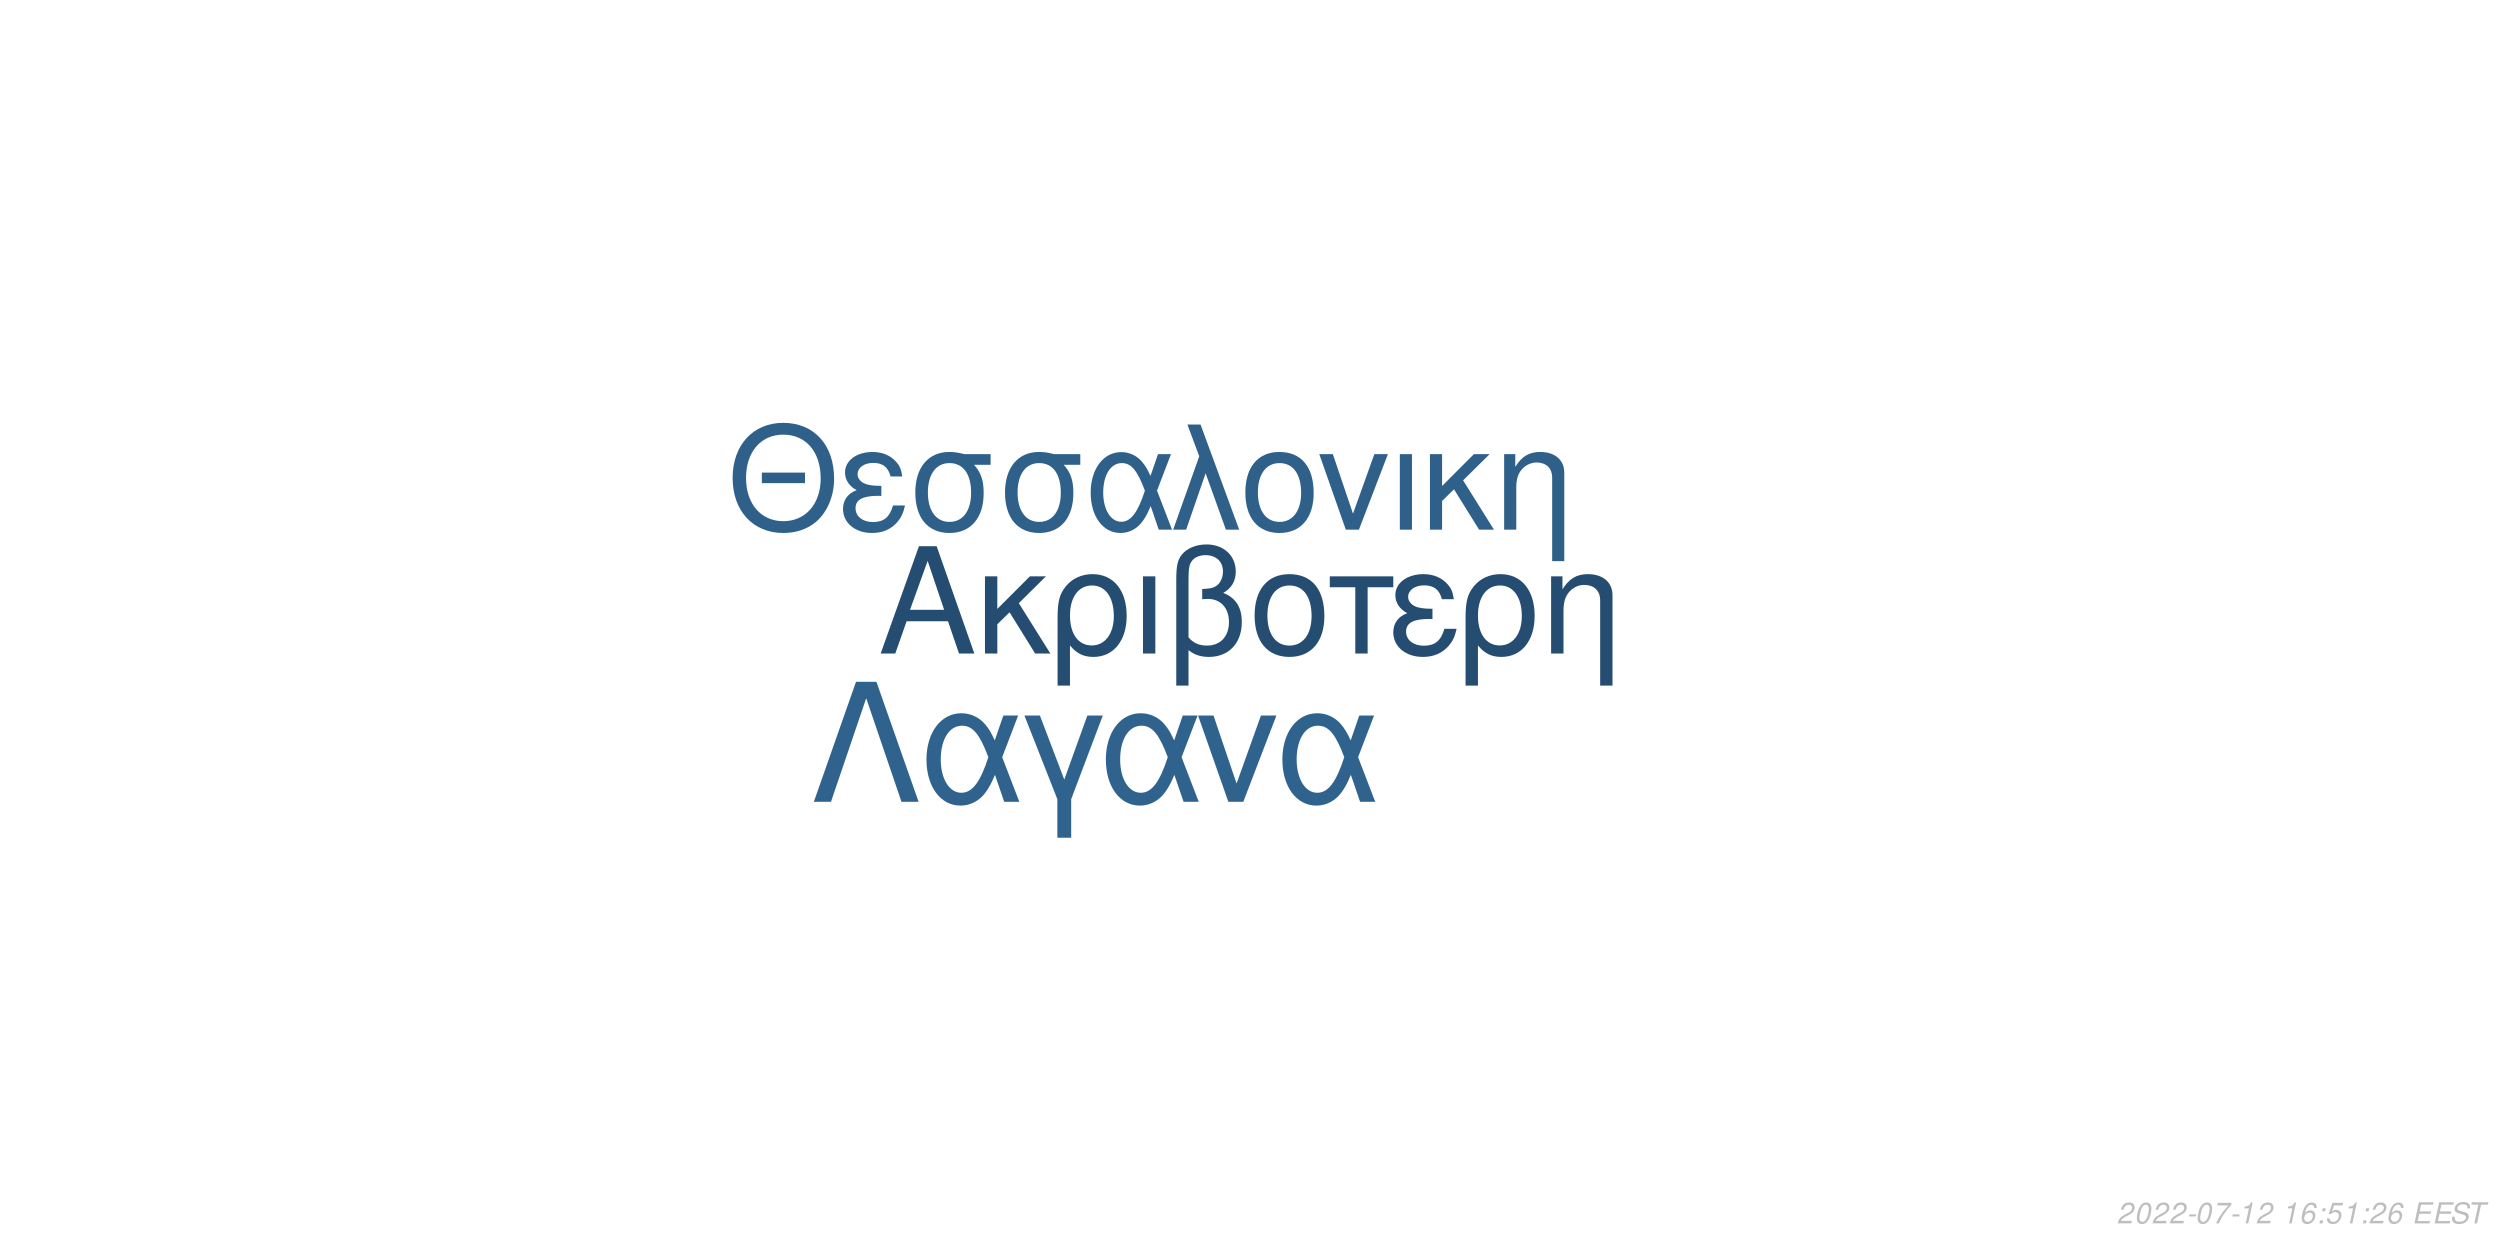
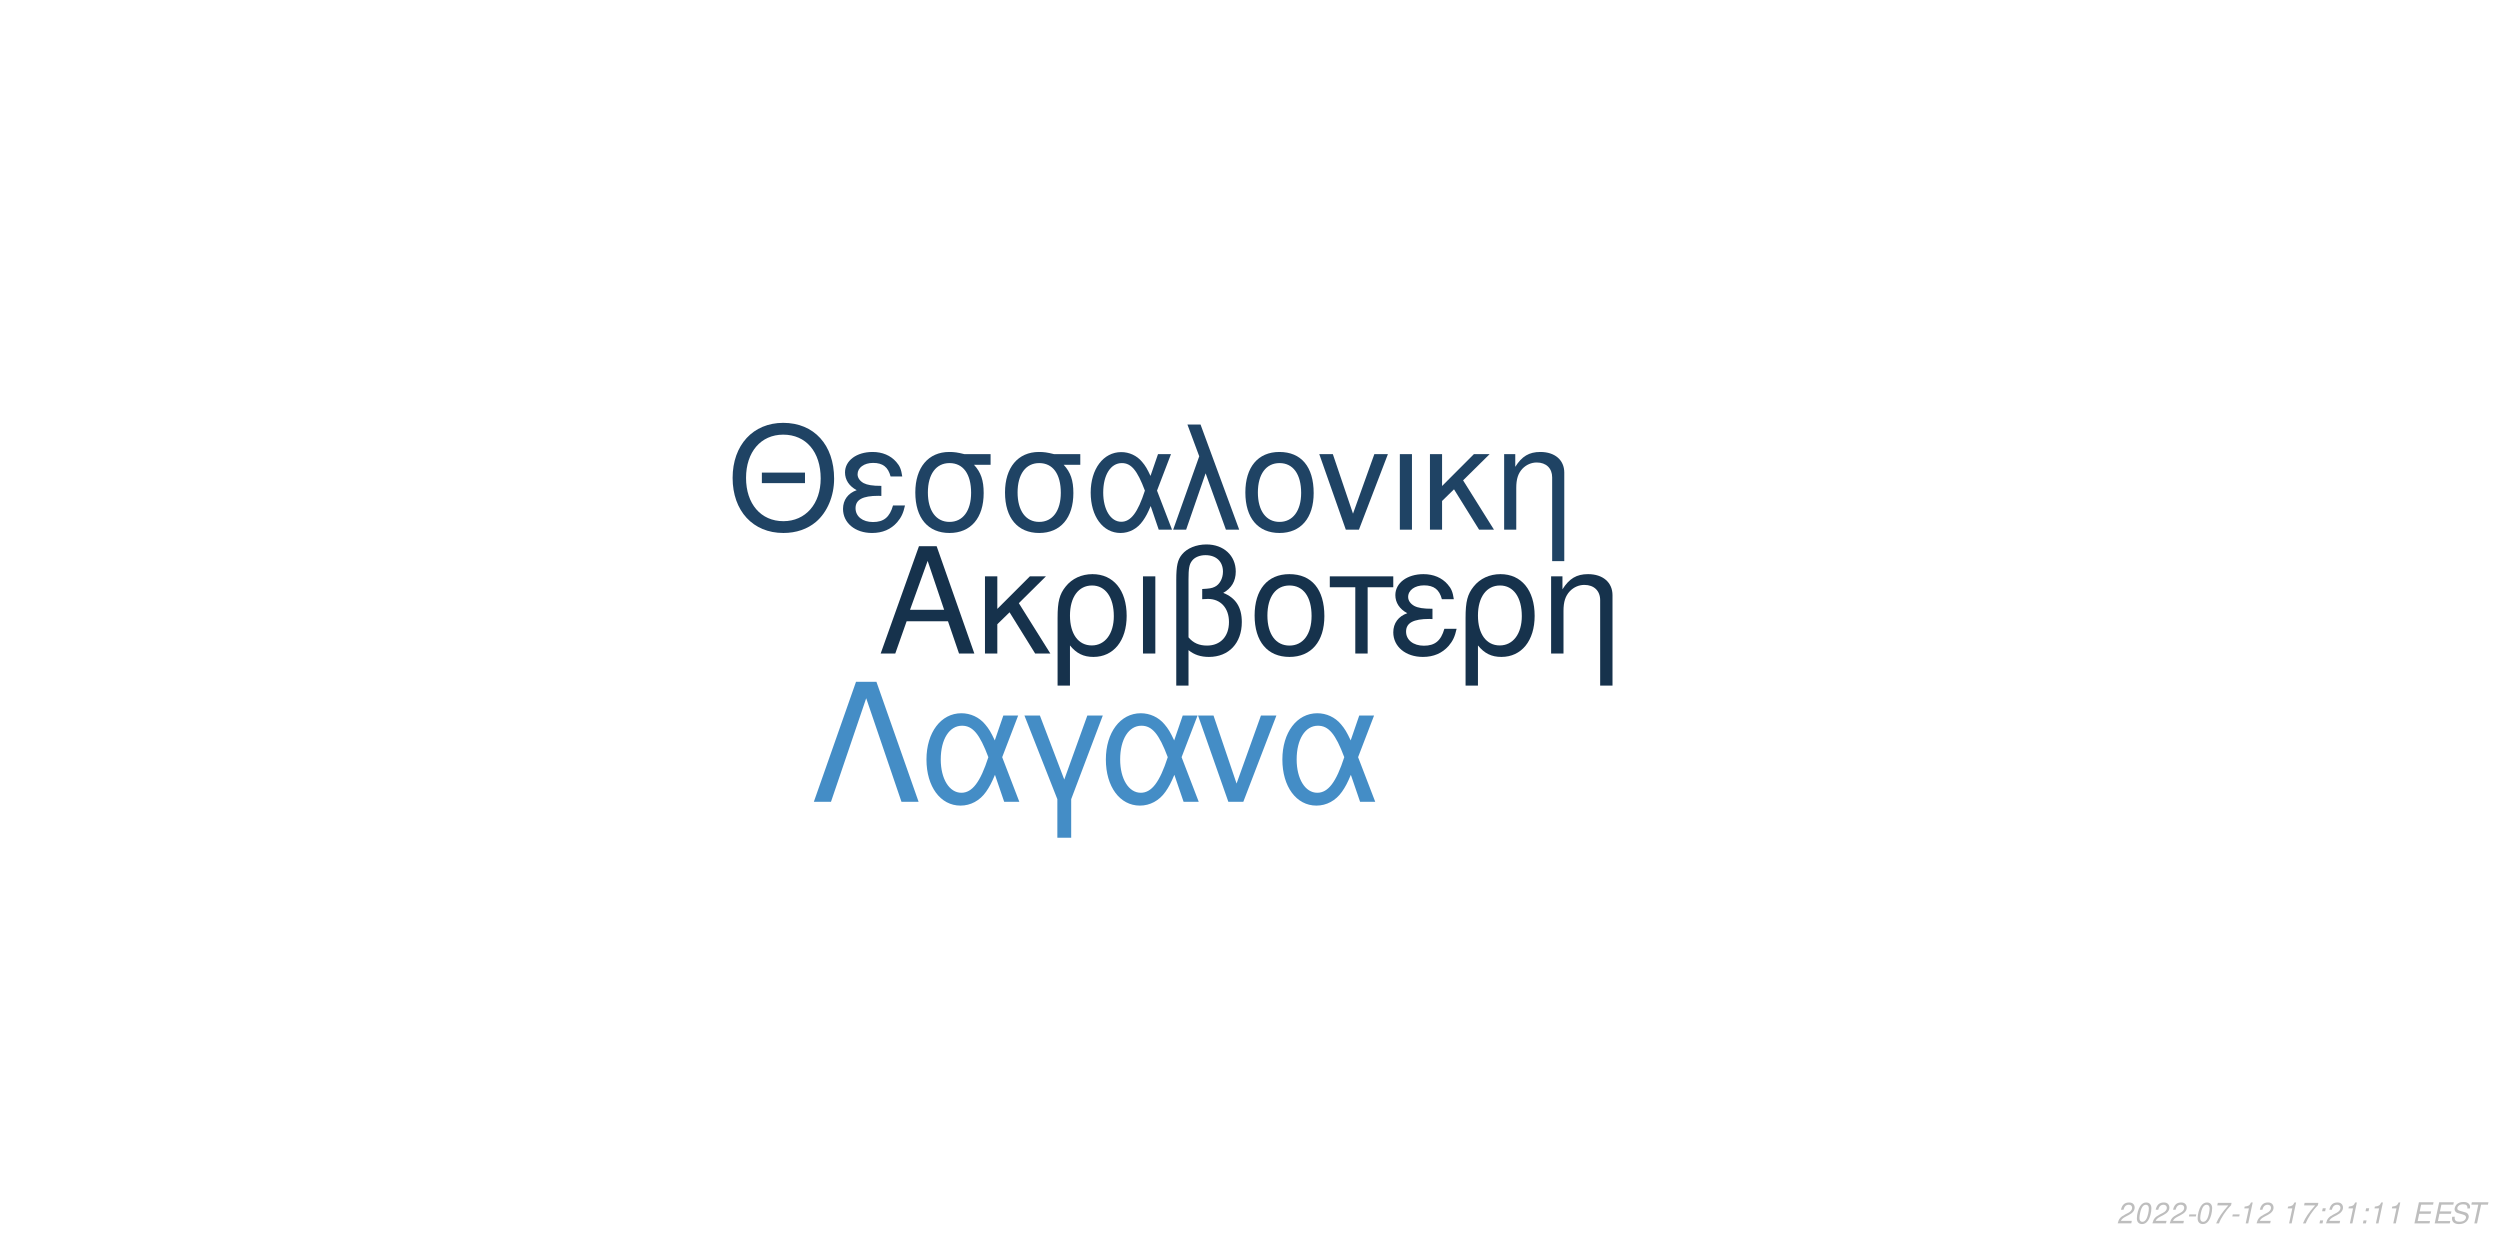
<svg xmlns="http://www.w3.org/2000/svg" xmlns:xlink="http://www.w3.org/1999/xlink" width="864pt" height="432pt" viewBox="0 0 864 432" version="1.1">
  <defs>
    <g>
      <symbol overflow="visible" id="glyph0-0">
        <path style="stroke:none;" d="" />
      </symbol>
      <symbol overflow="visible" id="glyph0-1">
        <path style="stroke:none;" d="M 24.125 -11.141 L 27.938 0 L 33.234 0 L 20.203 -37.094 L 14.094 -37.094 L 0.859 0 L 5.906 0 L 9.828 -11.141 Z M 22.797 -15.109 L 11 -15.109 L 17.094 -32.016 Z M 22.797 -15.109 " />
      </symbol>
      <symbol overflow="visible" id="glyph0-2">
        <path style="stroke:none;" d="M 7.172 -15.422 L 7.172 -26.672 L 2.906 -26.672 L 2.906 0 L 7.172 0 L 7.172 -10.125 L 11.406 -14.25 L 20.25 0 L 25.5 0 L 14.609 -17.406 L 23.969 -26.672 L 18.422 -26.672 Z M 7.172 -15.422 " />
      </symbol>
      <symbol overflow="visible" id="glyph0-3">
        <path style="stroke:none;" d="M 3 11.094 L 7.281 11.094 L 7.281 -2.797 C 9.516 -0.047 11.953 1.172 15.375 1.172 C 22.344 1.172 26.875 -4.422 26.875 -13.031 C 26.875 -21.891 22.297 -27.438 15.062 -27.438 C 11.297 -27.438 7.984 -25.906 5.797 -23.156 C 3.672 -20.516 3 -17.969 3 -12.359 Z M 14.906 -23.516 C 19.547 -23.516 22.438 -19.438 22.438 -12.922 C 22.438 -6.812 19.391 -2.797 14.812 -2.797 C 10.172 -2.797 7.281 -6.766 7.281 -13.125 C 7.281 -19.484 10.234 -23.516 14.906 -23.516 Z M 14.906 -23.516 " />
      </symbol>
      <symbol overflow="visible" id="glyph0-4">
        <path style="stroke:none;" d="M 3.516 0 L 7.781 0 L 7.781 -26.672 L 3.516 -26.672 Z M 3.516 0 " />
      </symbol>
      <symbol overflow="visible" id="glyph0-5">
        <path style="stroke:none;" d="M 4.016 11.094 L 8.25 11.094 L 8.25 -1.172 C 10.172 0.406 12.422 1.172 15.312 1.172 C 22.188 1.172 26.672 -3.609 26.672 -10.891 C 26.672 -15.984 24.578 -19.234 20.25 -20.969 C 23.109 -22.547 24.578 -25.031 24.578 -28.344 C 24.578 -33.844 20.406 -37.703 14.453 -37.703 C 10.938 -37.703 7.734 -36.391 6 -34.25 C 4.484 -32.422 4.016 -30.328 4.016 -25.391 Z M 8.25 -25.656 C 8.25 -29.359 8.5 -30.844 9.469 -32.062 C 10.375 -33.281 12.156 -34 14.094 -34 C 17.812 -34 20.156 -31.812 20.156 -28.297 C 20.156 -25.953 18.984 -23.812 17.297 -23.047 C 16.281 -22.547 15.469 -22.438 12.984 -22.297 L 12.984 -18.781 C 13.734 -18.828 14.344 -18.875 14.969 -18.875 C 19.344 -18.875 22.234 -15.719 22.234 -10.891 C 22.234 -5.906 19.281 -2.75 14.656 -2.75 C 11.953 -2.75 9.922 -3.609 8.25 -5.594 Z M 8.25 -25.656 " />
      </symbol>
      <symbol overflow="visible" id="glyph0-6">
        <path style="stroke:none;" d="M 14.094 -27.438 C 6.562 -27.438 2.094 -22.094 2.094 -13.125 C 2.094 -4.125 6.562 1.172 14.141 1.172 C 21.672 1.172 26.203 -4.172 26.203 -12.922 C 26.203 -22.188 21.828 -27.438 14.094 -27.438 Z M 14.141 -23.516 C 18.938 -23.516 21.781 -19.594 21.781 -12.984 C 21.781 -6.672 18.828 -2.75 14.141 -2.75 C 9.422 -2.75 6.516 -6.672 6.516 -13.125 C 6.516 -19.594 9.422 -23.516 14.141 -23.516 Z M 14.141 -23.516 " />
      </symbol>
      <symbol overflow="visible" id="glyph0-7">
        <path style="stroke:none;" d="M 7.891 0 L 12.156 0 L 12.156 -22.906 L 21.016 -22.906 L 21.016 -26.672 L -0.922 -26.672 L -0.922 -22.906 L 7.891 -22.906 Z M 7.891 0 " />
      </symbol>
      <symbol overflow="visible" id="glyph0-8">
        <path style="stroke:none;" d="M 14.562 -15.469 C 11.344 -15.469 9.562 -15.781 8.297 -16.438 C 6.922 -17.203 6.156 -18.328 6.156 -19.547 C 6.156 -21.891 8.453 -23.562 11.656 -23.562 C 15.062 -23.562 16.953 -22.094 17.812 -18.781 L 21.938 -18.781 C 21.578 -21.266 21.062 -22.5 19.797 -23.922 C 17.812 -26.203 14.906 -27.438 11.453 -27.438 C 5.797 -27.438 1.734 -24.375 1.734 -20.203 C 1.734 -17.609 3.156 -15.375 5.859 -13.938 C 2.797 -12.875 1.016 -10.484 1.016 -7.328 C 1.016 -2.391 5.297 1.172 11.25 1.172 C 14.969 1.172 17.906 -0.109 20.156 -2.641 C 21.578 -4.328 22.297 -5.797 22.906 -8.547 L 18.672 -8.547 C 17.5 -4.422 15.422 -2.703 11.609 -2.703 C 7.938 -2.703 5.438 -4.688 5.438 -7.578 C 5.438 -10.578 7.938 -11.953 13.484 -11.953 C 13.641 -11.953 14.094 -11.953 14.562 -11.906 Z M 14.562 -15.469 " />
      </symbol>
      <symbol overflow="visible" id="glyph0-9">
        <path style="stroke:none;" d="M 3.562 -26.672 L 3.562 0 L 7.844 0 L 7.844 -14.703 C 7.844 -17.906 8.5 -19.891 10.031 -21.531 C 11.406 -22.953 13.188 -23.719 15.062 -23.719 C 18.375 -23.719 20.516 -21.672 20.516 -18.469 L 20.516 11.094 L 24.781 11.094 L 24.781 -20.156 C 24.781 -24.578 21.469 -27.438 16.328 -27.438 C 12.359 -27.438 9.828 -25.906 7.484 -22.188 L 7.484 -26.672 Z M 3.562 -26.672 " />
      </symbol>
      <symbol overflow="visible" id="glyph1-0">
        <path style="stroke:none;" d="" />
      </symbol>
      <symbol overflow="visible" id="glyph1-1">
        <path style="stroke:none;" d="M 26.859 -19.734 L 11.953 -19.734 L 11.953 -16.094 L 26.859 -16.094 Z M 19.328 -36.922 C 8.922 -36.922 1.844 -29.25 1.844 -17.891 C 1.844 -6.484 8.875 1.141 19.391 1.141 C 23.812 1.141 27.703 -0.203 30.641 -2.688 C 34.578 -6.031 36.922 -11.656 36.922 -17.594 C 36.922 -29.297 30 -36.922 19.328 -36.922 Z M 19.328 -32.844 C 27.203 -32.844 32.281 -26.906 32.281 -17.688 C 32.281 -8.922 27.062 -2.938 19.391 -2.938 C 11.609 -2.938 6.484 -8.922 6.484 -17.891 C 6.484 -26.859 11.609 -32.844 19.328 -32.844 Z M 19.328 -32.844 " />
      </symbol>
      <symbol overflow="visible" id="glyph1-2">
        <path style="stroke:none;" d="M 14.25 -15.141 C 11.109 -15.141 9.375 -15.453 8.125 -16.094 C 6.781 -16.844 6.031 -17.938 6.031 -19.141 C 6.031 -21.422 8.266 -23.078 11.406 -23.078 C 14.75 -23.078 16.594 -21.625 17.438 -18.391 L 21.469 -18.391 C 21.125 -20.828 20.625 -22.031 19.391 -23.422 C 17.438 -25.656 14.594 -26.859 11.219 -26.859 C 5.688 -26.859 1.688 -23.875 1.688 -19.781 C 1.688 -17.234 3.094 -15.047 5.734 -13.656 C 2.734 -12.609 1 -10.266 1 -7.172 C 1 -2.344 5.188 1.141 11.016 1.141 C 14.656 1.141 17.547 -0.094 19.734 -2.594 C 21.125 -4.234 21.828 -5.688 22.422 -8.375 L 18.281 -8.375 C 17.141 -4.328 15.094 -2.641 11.359 -2.641 C 7.766 -2.641 5.328 -4.578 5.328 -7.422 C 5.328 -10.359 7.766 -11.703 13.203 -11.703 C 13.359 -11.703 13.797 -11.703 14.25 -11.656 Z M 14.25 -15.141 " />
      </symbol>
      <symbol overflow="visible" id="glyph1-3">
        <path style="stroke:none;" d="M 29 -26.109 L 19.938 -26.109 C 17.594 -26.703 16.438 -26.859 14.703 -26.859 C 7.469 -26.859 2.984 -21.469 2.984 -12.859 C 2.984 -4.031 7.375 1.141 14.797 1.141 C 22.172 1.141 26.609 -4.078 26.609 -12.656 C 26.609 -17.047 25.656 -19.828 23.266 -22.422 L 29 -22.422 Z M 14.797 -23.016 C 19.531 -23.016 22.266 -19.234 22.266 -12.75 C 22.266 -6.531 19.438 -2.688 14.797 -2.688 C 10.172 -2.688 7.328 -6.531 7.328 -12.859 C 7.328 -19.188 10.172 -23.016 14.797 -23.016 Z M 14.797 -23.016 " />
      </symbol>
      <symbol overflow="visible" id="glyph1-4">
        <path style="stroke:none;" d="M 29.344 -26.109 L 24.859 -26.109 L 22.266 -18.578 C 21.125 -21.031 20.484 -22.125 19.328 -23.469 C 17.547 -25.609 14.906 -26.812 12.156 -26.812 C 5.984 -26.812 1.594 -20.984 1.594 -12.812 C 1.594 -4.578 5.828 1.141 11.906 1.141 C 14.953 1.141 17.734 -0.344 19.625 -3.047 C 20.672 -4.531 21.281 -5.688 22.328 -8.172 L 25.109 0 L 29.703 0 L 24.516 -13.5 Z M 20.328 -13.5 C 17.891 -5.922 15.453 -2.734 12.156 -2.734 C 8.516 -2.734 5.922 -6.922 5.922 -12.812 C 5.922 -18.938 8.516 -23.016 12.359 -23.016 C 15.594 -23.016 17.688 -20.531 20.328 -13.5 Z M 20.328 -13.5 " />
      </symbol>
      <symbol overflow="visible" id="glyph1-5">
        <path style="stroke:none;" d="M 1.094 0 L 5.578 0 L 12.312 -19.484 L 19.328 0 L 23.922 0 L 10.562 -36.328 L 6.031 -36.328 L 10.109 -25.359 Z M 1.094 0 " />
      </symbol>
      <symbol overflow="visible" id="glyph1-6">
        <path style="stroke:none;" d="M 13.797 -26.859 C 6.422 -26.859 2.047 -21.625 2.047 -12.859 C 2.047 -4.031 6.422 1.141 13.859 1.141 C 21.234 1.141 25.656 -4.078 25.656 -12.656 C 25.656 -21.719 21.375 -26.859 13.797 -26.859 Z M 13.859 -23.016 C 18.531 -23.016 21.328 -19.188 21.328 -12.703 C 21.328 -6.531 18.438 -2.688 13.859 -2.688 C 9.219 -2.688 6.375 -6.531 6.375 -12.859 C 6.375 -19.188 9.219 -23.016 13.859 -23.016 Z M 13.859 -23.016 " />
      </symbol>
      <symbol overflow="visible" id="glyph1-7">
        <path style="stroke:none;" d="M 14.297 0 L 24.312 -26.109 L 19.625 -26.109 L 12.25 -5.531 L 5.281 -26.109 L 0.594 -26.109 L 9.766 0 Z M 14.297 0 " />
      </symbol>
      <symbol overflow="visible" id="glyph1-8">
        <path style="stroke:none;" d="M 3.438 0 L 7.625 0 L 7.625 -26.109 L 3.438 -26.109 Z M 3.438 0 " />
      </symbol>
      <symbol overflow="visible" id="glyph1-9">
        <path style="stroke:none;" d="M 7.031 -15.094 L 7.031 -26.109 L 2.844 -26.109 L 2.844 0 L 7.031 0 L 7.031 -9.922 L 11.156 -13.953 L 19.828 0 L 24.969 0 L 14.297 -17.047 L 23.469 -26.109 L 18.031 -26.109 Z M 7.031 -15.094 " />
      </symbol>
      <symbol overflow="visible" id="glyph1-10">
        <path style="stroke:none;" d="M 3.484 -26.109 L 3.484 0 L 7.672 0 L 7.672 -14.406 C 7.672 -17.547 8.328 -19.484 9.812 -21.078 C 11.156 -22.469 12.906 -23.219 14.75 -23.219 C 17.984 -23.219 20.078 -21.234 20.078 -18.094 L 20.078 10.859 L 24.266 10.859 L 24.266 -19.734 C 24.266 -24.062 21.031 -26.859 16 -26.859 C 12.109 -26.859 9.609 -25.359 7.328 -21.719 L 7.328 -26.109 Z M 3.484 -26.109 " />
      </symbol>
      <symbol overflow="visible" id="glyph2-0">
        <path style="stroke:none;" d="" />
      </symbol>
      <symbol overflow="visible" id="glyph2-1">
        <path style="stroke:none;" d="M 22.531 -41.484 L 15.484 -41.484 L 0.906 0 L 6.828 0 L 19 -35.797 L 31.188 0 L 37.109 0 Z M 22.531 -41.484 " />
      </symbol>
      <symbol overflow="visible" id="glyph2-2">
        <path style="stroke:none;" d="M 33.516 -29.812 L 28.391 -29.812 L 25.438 -21.219 C 24.125 -24.016 23.391 -25.266 22.078 -26.797 C 20.031 -29.25 17.016 -30.609 13.891 -30.609 C 6.828 -30.609 1.828 -23.953 1.828 -14.625 C 1.828 -5.234 6.656 1.312 13.594 1.312 C 17.078 1.312 20.266 -0.391 22.422 -3.469 C 23.609 -5.172 24.297 -6.484 25.5 -9.328 L 28.688 0 L 33.922 0 L 28 -15.422 Z M 23.219 -15.422 C 20.422 -6.766 17.641 -3.125 13.891 -3.125 C 9.734 -3.125 6.766 -7.906 6.766 -14.625 C 6.766 -21.625 9.734 -26.297 14.109 -26.297 C 17.812 -26.297 20.203 -23.453 23.219 -15.422 Z M 23.219 -15.422 " />
      </symbol>
      <symbol overflow="visible" id="glyph2-3">
        <path style="stroke:none;" d="M 12.062 12.406 L 16.844 12.406 L 16.844 -0.906 L 27.766 -29.812 L 22.422 -29.812 L 14.453 -7.688 L 6.031 -29.812 L 0.688 -29.812 L 12.062 -0.906 Z M 12.062 12.406 " />
      </symbol>
      <symbol overflow="visible" id="glyph2-4">
        <path style="stroke:none;" d="M 16.328 0 L 27.766 -29.812 L 22.422 -29.812 L 14 -6.312 L 6.031 -29.812 L 0.688 -29.812 L 11.156 0 Z M 16.328 0 " />
      </symbol>
      <symbol overflow="visible" id="glyph3-0">
        <path style="stroke:none;" d="" />
      </symbol>
      <symbol overflow="visible" id="glyph3-1">
        <path style="stroke:none;" d="M 5.234 -0.875 L 1.469 -0.875 C 1.641 -1.375 2.203 -1.891 3.109 -2.344 L 4.234 -2.938 C 5.562 -3.625 6.219 -4.469 6.219 -5.484 C 6.219 -5.938 6.062 -6.359 5.797 -6.656 C 5.469 -7.047 4.984 -7.234 4.312 -7.234 C 2.766 -7.234 1.891 -6.453 1.484 -4.734 L 2.375 -4.734 C 2.484 -5.188 2.609 -5.484 2.797 -5.75 C 3.094 -6.203 3.609 -6.453 4.188 -6.453 C 4.891 -6.453 5.344 -6.031 5.344 -5.375 C 5.344 -4.703 4.859 -4.094 4.016 -3.656 L 2.984 -3.125 C 1.234 -2.188 0.797 -1.656 0.344 -0.016 L 5.047 -0.016 Z M 5.234 -0.875 " />
      </symbol>
      <symbol overflow="visible" id="glyph3-2">
        <path style="stroke:none;" d="M 4.203 -7.234 C 3.375 -7.234 2.688 -6.812 2.125 -5.984 C 1.484 -5.047 0.984 -3.188 0.984 -1.734 C 0.984 -1.109 1.172 -0.562 1.484 -0.266 C 1.797 0.047 2.281 0.234 2.766 0.234 C 3.625 0.234 4.281 -0.156 4.859 -1.016 C 5.516 -1.953 6 -3.797 6 -5.266 C 6 -6.5 5.328 -7.234 4.203 -7.234 Z M 4.094 -6.453 C 4.734 -6.453 5.125 -5.984 5.125 -5.156 C 5.125 -4.203 4.781 -2.625 4.406 -1.812 C 3.984 -0.938 3.516 -0.547 2.875 -0.547 C 2.25 -0.547 1.875 -1.031 1.875 -1.828 C 1.875 -2.797 2.203 -4.344 2.594 -5.203 C 2.984 -6.047 3.453 -6.453 4.094 -6.453 Z M 4.094 -6.453 " />
      </symbol>
      <symbol overflow="visible" id="glyph3-3">
        <path style="stroke:none;" d="M 3.516 -3.125 L 1.125 -3.125 L 0.969 -2.406 L 3.359 -2.406 Z M 3.516 -3.125 " />
      </symbol>
      <symbol overflow="visible" id="glyph3-4">
        <path style="stroke:none;" d="M 6.703 -7.094 L 1.953 -7.094 L 1.766 -6.219 L 5.594 -6.219 C 3.344 -3.688 2.266 -2.109 1.375 0 L 2.344 0 C 3.031 -1.906 4.828 -4.594 6.547 -6.281 Z M 6.703 -7.094 " />
      </symbol>
      <symbol overflow="visible" id="glyph3-5">
        <path style="stroke:none;" d="M 3.703 -5.188 L 2.594 0 L 3.469 0 L 5.016 -7.234 L 4.438 -7.234 C 3.906 -6.156 3.688 -6.016 2.234 -5.812 L 2.109 -5.188 Z M 3.703 -5.188 " />
      </symbol>
      <symbol overflow="visible" id="glyph3-6">
        <path style="stroke:none;" d="" />
      </symbol>
      <symbol overflow="visible" id="glyph3-7">
-         <path style="stroke:none;" d="M 6.125 -5.344 L 6.141 -5.625 C 6.141 -6.609 5.453 -7.234 4.391 -7.234 C 3.438 -7.234 2.641 -6.719 2.016 -5.703 C 1.422 -4.781 0.938 -2.953 0.938 -1.688 C 0.938 -0.516 1.688 0.234 2.859 0.234 C 3.703 0.234 4.438 -0.156 5 -0.875 C 5.406 -1.422 5.672 -2.156 5.672 -2.766 C 5.672 -3.812 4.969 -4.5 3.906 -4.5 C 3.234 -4.5 2.672 -4.234 2.094 -3.625 C 2.406 -5.375 3.234 -6.453 4.25 -6.453 C 4.703 -6.453 5.062 -6.234 5.172 -5.844 C 5.203 -5.719 5.234 -5.578 5.25 -5.344 Z M 3.656 -3.734 C 4.344 -3.734 4.797 -3.281 4.797 -2.625 C 4.797 -1.469 3.984 -0.547 2.984 -0.547 C 2.297 -0.547 1.812 -1.047 1.812 -1.766 C 1.812 -2.859 2.625 -3.734 3.656 -3.734 Z M 3.656 -3.734 " />
+         <path style="stroke:none;" d="M 2.359 -1.031 L 1.312 -1.031 L 1.094 0 L 2.141 0 Z M 3.266 -5.234 L 2.219 -5.234 L 2 -4.203 L 3.047 -4.203 Z M 3.266 -5.234 " />
      </symbol>
      <symbol overflow="visible" id="glyph3-8">
-         <path style="stroke:none;" d="M 2.359 -1.031 L 1.312 -1.031 L 1.094 0 L 2.141 0 Z M 3.266 -5.234 L 2.219 -5.234 L 2 -4.203 L 3.047 -4.203 Z M 3.266 -5.234 " />
+         <path style="stroke:none;" d="M 2.547 -3.312 L 6.5 -3.312 L 6.688 -4.141 L 2.719 -4.141 L 3.219 -6.469 L 7.344 -6.469 L 7.516 -7.297 L 2.453 -7.297 L 0.906 0 L 6.125 0 L 6.297 -0.812 L 2.016 -0.812 Z M 2.547 -3.312 " />
      </symbol>
      <symbol overflow="visible" id="glyph3-9">
-         <path style="stroke:none;" d="M 6.297 -7.094 L 2.594 -7.094 L 1.234 -3.234 L 2.047 -3.234 C 2.656 -3.766 2.938 -3.906 3.531 -3.906 C 4.328 -3.906 4.797 -3.453 4.797 -2.688 C 4.797 -1.438 3.969 -0.547 2.828 -0.547 C 2.031 -0.547 1.609 -0.938 1.578 -1.734 L 0.703 -1.734 L 0.703 -1.516 C 0.703 -0.938 0.844 -0.547 1.188 -0.266 C 1.562 0.062 2.078 0.234 2.703 0.234 C 3.656 0.234 4.391 -0.156 4.984 -0.922 C 5.422 -1.5 5.672 -2.234 5.672 -2.953 C 5.672 -4 4.938 -4.672 3.812 -4.672 C 3.328 -4.672 2.906 -4.547 2.406 -4.234 L 3.109 -6.219 L 6.109 -6.219 Z M 6.297 -7.094 " />
+         <path style="stroke:none;" d="M 7.062 -5.156 C 7.125 -5.438 7.141 -5.562 7.141 -5.703 C 7.141 -6.156 6.938 -6.594 6.594 -6.891 C 6.188 -7.25 5.656 -7.406 4.875 -7.406 C 3.844 -7.406 3.047 -7.125 2.5 -6.562 C 2.094 -6.141 1.781 -5.438 1.781 -4.922 C 1.781 -4.297 2.219 -3.766 2.891 -3.562 L 4.594 -3.094 C 5.406 -2.859 5.734 -2.578 5.734 -2.094 C 5.734 -1.781 5.547 -1.406 5.266 -1.141 C 4.844 -0.766 4.266 -0.578 3.453 -0.578 C 2.328 -0.578 1.812 -0.984 1.812 -1.906 C 1.812 -2.047 1.812 -2.125 1.844 -2.312 L 0.984 -2.312 C 0.906 -2.062 0.891 -1.906 0.891 -1.688 C 0.891 -0.484 1.797 0.234 3.297 0.234 C 4.359 0.234 5.234 -0.062 5.812 -0.609 C 6.344 -1.078 6.688 -1.797 6.688 -2.375 C 6.688 -2.641 6.609 -2.906 6.453 -3.156 C 6.234 -3.5 5.938 -3.703 5.469 -3.828 L 3.75 -4.312 C 2.984 -4.547 2.734 -4.734 2.734 -5.188 C 2.734 -5.547 2.875 -5.844 3.188 -6.109 C 3.547 -6.438 4.031 -6.594 4.703 -6.594 C 5.266 -6.594 5.688 -6.484 5.906 -6.297 C 6.094 -6.125 6.219 -5.797 6.219 -5.516 C 6.219 -5.422 6.203 -5.344 6.188 -5.156 Z M 7.062 -5.156 " />
      </symbol>
      <symbol overflow="visible" id="glyph3-10">
-         <path style="stroke:none;" d="M 2.547 -3.312 L 6.5 -3.312 L 6.688 -4.141 L 2.719 -4.141 L 3.219 -6.469 L 7.344 -6.469 L 7.516 -7.297 L 2.453 -7.297 L 0.906 0 L 6.125 0 L 6.297 -0.812 L 2.016 -0.812 Z M 2.547 -3.312 " />
-       </symbol>
-       <symbol overflow="visible" id="glyph3-11">
-         <path style="stroke:none;" d="M 7.062 -5.156 C 7.125 -5.438 7.141 -5.562 7.141 -5.703 C 7.141 -6.156 6.938 -6.594 6.594 -6.891 C 6.188 -7.25 5.656 -7.406 4.875 -7.406 C 3.844 -7.406 3.047 -7.125 2.5 -6.562 C 2.094 -6.141 1.781 -5.438 1.781 -4.922 C 1.781 -4.297 2.219 -3.766 2.891 -3.562 L 4.594 -3.094 C 5.406 -2.859 5.734 -2.578 5.734 -2.094 C 5.734 -1.781 5.547 -1.406 5.266 -1.141 C 4.844 -0.766 4.266 -0.578 3.453 -0.578 C 2.328 -0.578 1.812 -0.984 1.812 -1.906 C 1.812 -2.047 1.812 -2.125 1.844 -2.312 L 0.984 -2.312 C 0.906 -2.062 0.891 -1.906 0.891 -1.688 C 0.891 -0.484 1.797 0.234 3.297 0.234 C 4.359 0.234 5.234 -0.062 5.812 -0.609 C 6.344 -1.078 6.688 -1.797 6.688 -2.375 C 6.688 -2.641 6.609 -2.906 6.453 -3.156 C 6.234 -3.5 5.938 -3.703 5.469 -3.828 L 3.75 -4.312 C 2.984 -4.547 2.734 -4.734 2.734 -5.188 C 2.734 -5.547 2.875 -5.844 3.188 -6.109 C 3.547 -6.438 4.031 -6.594 4.703 -6.594 C 5.266 -6.594 5.688 -6.484 5.906 -6.297 C 6.094 -6.125 6.219 -5.797 6.219 -5.516 C 6.219 -5.422 6.203 -5.344 6.188 -5.156 Z M 7.062 -5.156 " />
-       </symbol>
-       <symbol overflow="visible" id="glyph3-12">
        <path style="stroke:none;" d="M 4.938 -6.469 L 7.312 -6.469 L 7.484 -7.297 L 1.75 -7.297 L 1.578 -6.469 L 3.984 -6.469 L 2.609 0 L 3.547 0 Z M 4.938 -6.469 " />
      </symbol>
    </g>
  </defs>
  <g id="surface1">
    <rect x="0" y="0" width="864" height="432" style="fill:rgb(100%,100%,100%);fill-opacity:1;stroke:none;" />
-     <g style="fill:rgb(14.118%,30.196%,44.314%);fill-opacity:1;">
+     <g style="fill:rgb(8.627%,19.608%,29.804%);fill-opacity:1;">
      <use xlink:href="#glyph0-1" x="303.5" y="225.861" />
      <use xlink:href="#glyph0-2" x="337.5" y="225.861" />
      <use xlink:href="#glyph0-3" x="362.5" y="225.861" />
      <use xlink:href="#glyph0-4" x="391.5" y="225.861" />
      <use xlink:href="#glyph0-5" x="402.5" y="225.861" />
      <use xlink:href="#glyph0-6" x="431.5" y="225.861" />
      <use xlink:href="#glyph0-7" x="460.5" y="225.861" />
      <use xlink:href="#glyph0-8" x="480.5" y="225.861" />
      <use xlink:href="#glyph0-3" x="503.5" y="225.861" />
      <use xlink:href="#glyph0-9" x="532.5" y="225.861" />
    </g>
-     <g style="fill:rgb(18.039%,37.647%,54.118%);fill-opacity:1;">
+     <g style="fill:rgb(12.157%,26.275%,39.216%);fill-opacity:1;">
      <use xlink:href="#glyph1-1" x="251.348" y="183.058" />
      <use xlink:href="#glyph1-2" x="290.348" y="183.058" />
      <use xlink:href="#glyph1-3" x="313.348" y="183.058" />
      <use xlink:href="#glyph1-3" x="344.348" y="183.058" />
      <use xlink:href="#glyph1-4" x="375.348" y="183.058" />
      <use xlink:href="#glyph1-5" x="404.348" y="183.058" />
      <use xlink:href="#glyph1-6" x="428.348" y="183.058" />
      <use xlink:href="#glyph1-7" x="455.348" y="183.058" />
      <use xlink:href="#glyph1-8" x="480.348" y="183.058" />
      <use xlink:href="#glyph1-9" x="491.348" y="183.058" />
      <use xlink:href="#glyph1-10" x="516.348" y="183.058" />
    </g>
-     <g style="fill:rgb(18.431%,38.824%,55.686%);fill-opacity:1;">
+     <g style="fill:rgb(26.667%,55.294%,77.647%);fill-opacity:1;">
      <use xlink:href="#glyph2-1" x="280.359" y="277.105" />
      <use xlink:href="#glyph2-2" x="318.359" y="277.105" />
      <use xlink:href="#glyph2-3" x="353.359" y="277.105" />
      <use xlink:href="#glyph2-2" x="380.359" y="277.105" />
      <use xlink:href="#glyph2-4" x="413.359" y="277.105" />
      <use xlink:href="#glyph2-2" x="441.359" y="277.105" />
    </g>
    <g style="fill:rgb(74.51%,74.51%,74.51%);fill-opacity:1;">
      <use xlink:href="#glyph3-1" x="731.52" y="422.81" />
      <use xlink:href="#glyph3-2" x="737.52" y="422.81" />
      <use xlink:href="#glyph3-1" x="743.52" y="422.81" />
      <use xlink:href="#glyph3-1" x="749.52" y="422.81" />
      <use xlink:href="#glyph3-3" x="755.52" y="422.81" />
      <use xlink:href="#glyph3-2" x="758.52" y="422.81" />
      <use xlink:href="#glyph3-4" x="764.52" y="422.81" />
      <use xlink:href="#glyph3-3" x="770.52" y="422.81" />
      <use xlink:href="#glyph3-5" x="773.52" y="422.81" />
      <use xlink:href="#glyph3-1" x="779.52" y="422.81" />
      <use xlink:href="#glyph3-6" x="785.52" y="422.81" />
      <use xlink:href="#glyph3-5" x="788.52" y="422.81" />
-       <use xlink:href="#glyph3-7" x="794.52" y="422.81" />
-       <use xlink:href="#glyph3-8" x="800.52" y="422.81" />
-       <use xlink:href="#glyph3-9" x="803.52" y="422.81" />
+       <use xlink:href="#glyph3-4" x="794.52" y="422.81" />
+       <use xlink:href="#glyph3-7" x="800.52" y="422.81" />
+       <use xlink:href="#glyph3-1" x="803.52" y="422.81" />
      <use xlink:href="#glyph3-5" x="809.52" y="422.81" />
-       <use xlink:href="#glyph3-8" x="815.52" y="422.81" />
-       <use xlink:href="#glyph3-1" x="818.52" y="422.81" />
-       <use xlink:href="#glyph3-7" x="824.52" y="422.81" />
+       <use xlink:href="#glyph3-7" x="815.52" y="422.81" />
+       <use xlink:href="#glyph3-5" x="818.52" y="422.81" />
+       <use xlink:href="#glyph3-5" x="824.52" y="422.81" />
      <use xlink:href="#glyph3-6" x="830.52" y="422.81" />
-       <use xlink:href="#glyph3-10" x="833.52" y="422.81" />
-       <use xlink:href="#glyph3-10" x="840.52" y="422.81" />
-       <use xlink:href="#glyph3-11" x="846.52" y="422.81" />
-       <use xlink:href="#glyph3-12" x="852.52" y="422.81" />
+       <use xlink:href="#glyph3-8" x="833.52" y="422.81" />
+       <use xlink:href="#glyph3-8" x="840.52" y="422.81" />
+       <use xlink:href="#glyph3-9" x="846.52" y="422.81" />
+       <use xlink:href="#glyph3-10" x="852.52" y="422.81" />
    </g>
  </g>
</svg>
